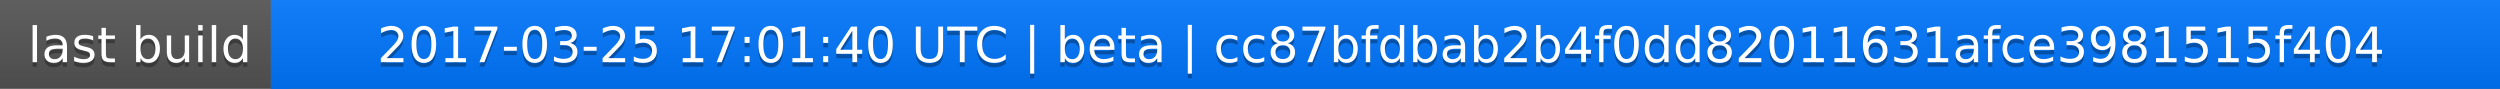
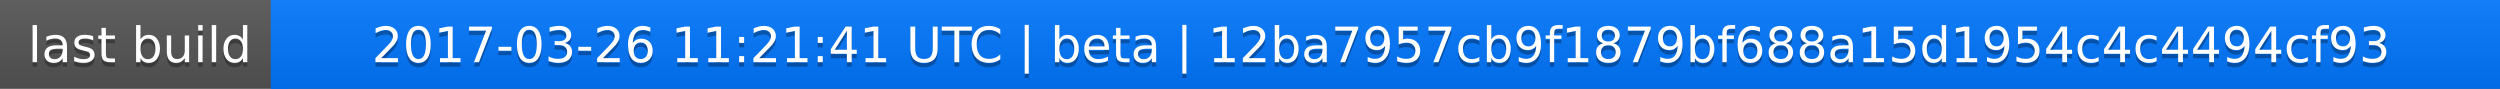
<svg xmlns="http://www.w3.org/2000/svg" width="563" height="20">
  <linearGradient id="a" x2="0" y2="100%">
    <stop offset="0" stop-color="#bbb" stop-opacity=".1" />
    <stop offset="1" stop-opacity=".1" />
  </linearGradient>
  <rect rx="0" width="563" height="20" fill="#555" />
  <rect rx="0" x="61" width="502" height="20" fill="#07f" />
  <path fill="#07f" d="M61 0h4v20h-4z" />
  <rect rx="0" width="563" height="20" fill="url(#a)" />
  <g fill="#fff" text-anchor="middle" font-family="DejaVu Sans,Verdana,Geneva,sans-serif" font-size="11">
    <text x="31.5" y="15" fill="#010101" fill-opacity=".3">last build</text>
    <text x="31.5" y="14">last build</text>
-     <text x="311" y="15" fill="#010101" fill-opacity=".3">2017-03-25 17:01:40 UTC | beta | cc87bfdbab2b4f0dd82011631afce3981515f404</text>
-     <text x="311" y="14">2017-03-25 17:01:40 UTC | beta | cc87bfdbab2b4f0dd82011631afce3981515f404</text>
+     <text x="311" y="15" fill="#010101" fill-opacity=".3">2017-03-26 11:21:41 UTC | beta | 12ba7957cb9f1879bf688a15d1954c4c4494cf93</text>
+     <text x="311" y="14">2017-03-26 11:21:41 UTC | beta | 12ba7957cb9f1879bf688a15d1954c4c4494cf93</text>
  </g>
</svg>
